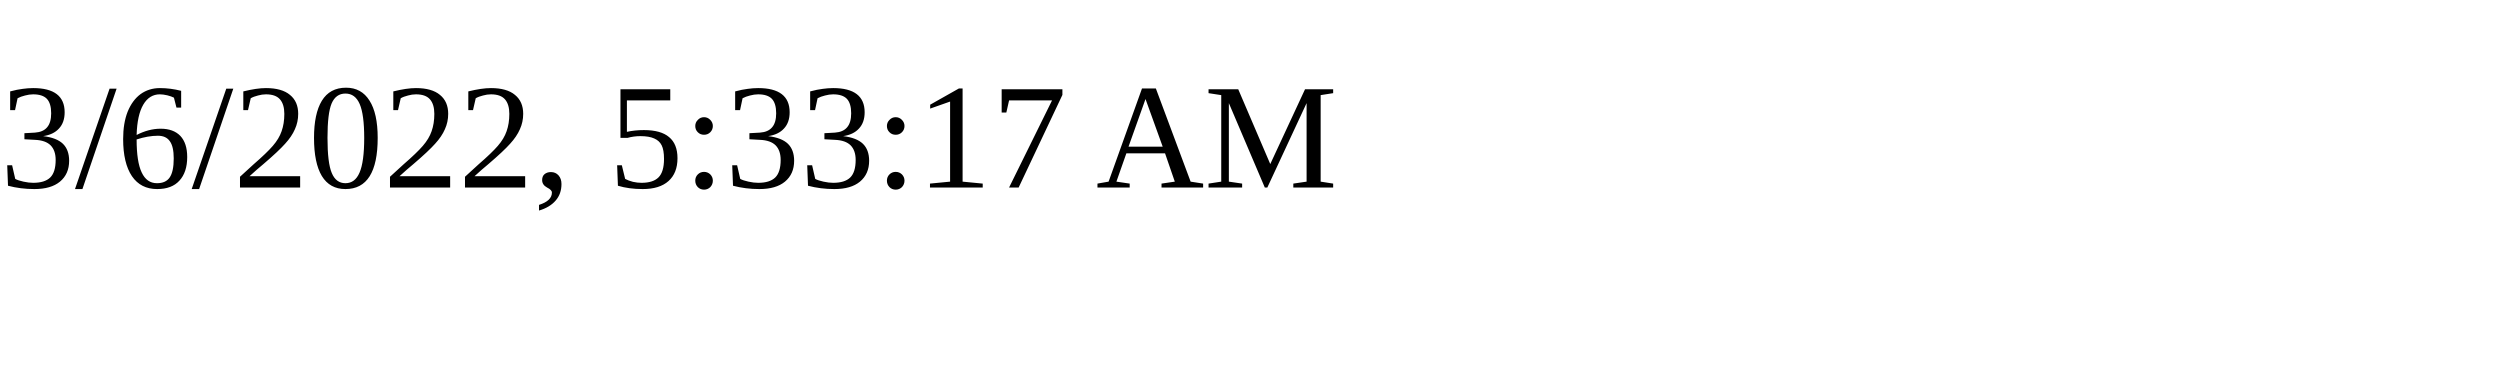
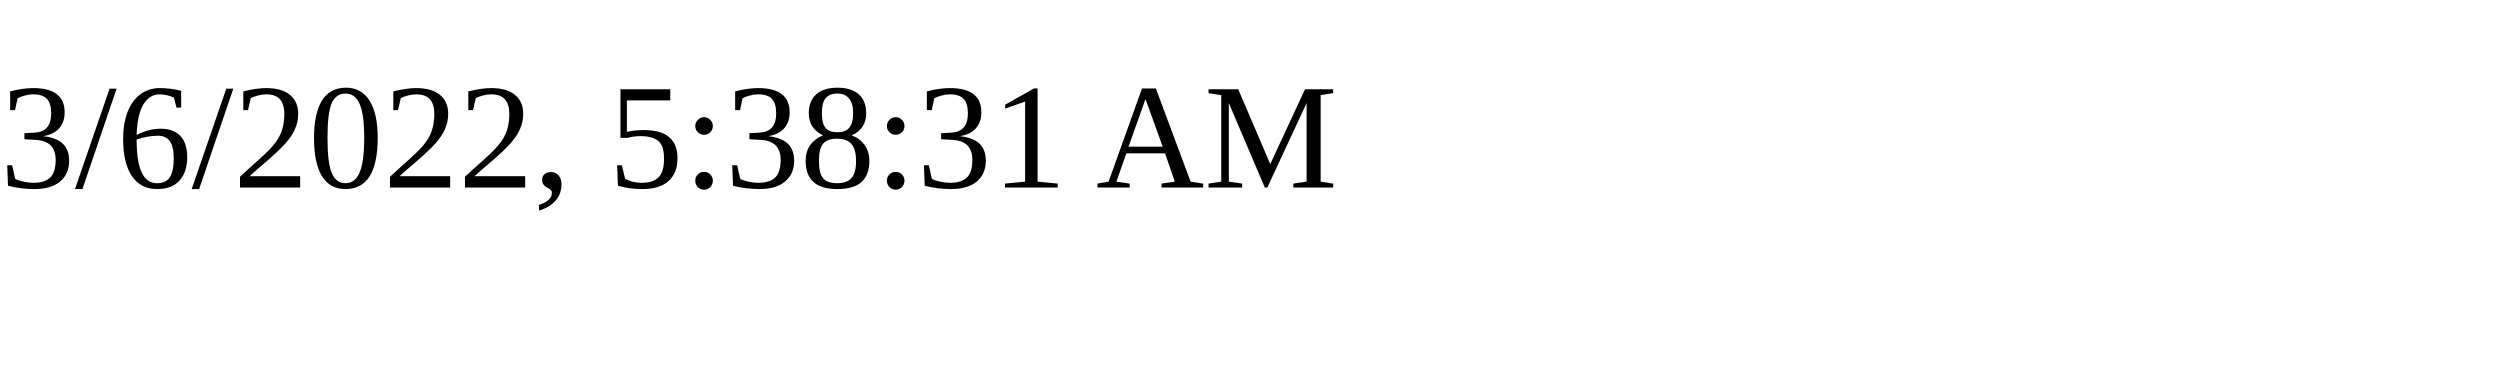
<svg xmlns="http://www.w3.org/2000/svg" height="30" width="200">
-   <text x="0" y="15">3/6/2022, 5:33:17 AM</text>
+   <text x="0" y="15">3/6/2022, 5:38:31 AM</text>
</svg>
